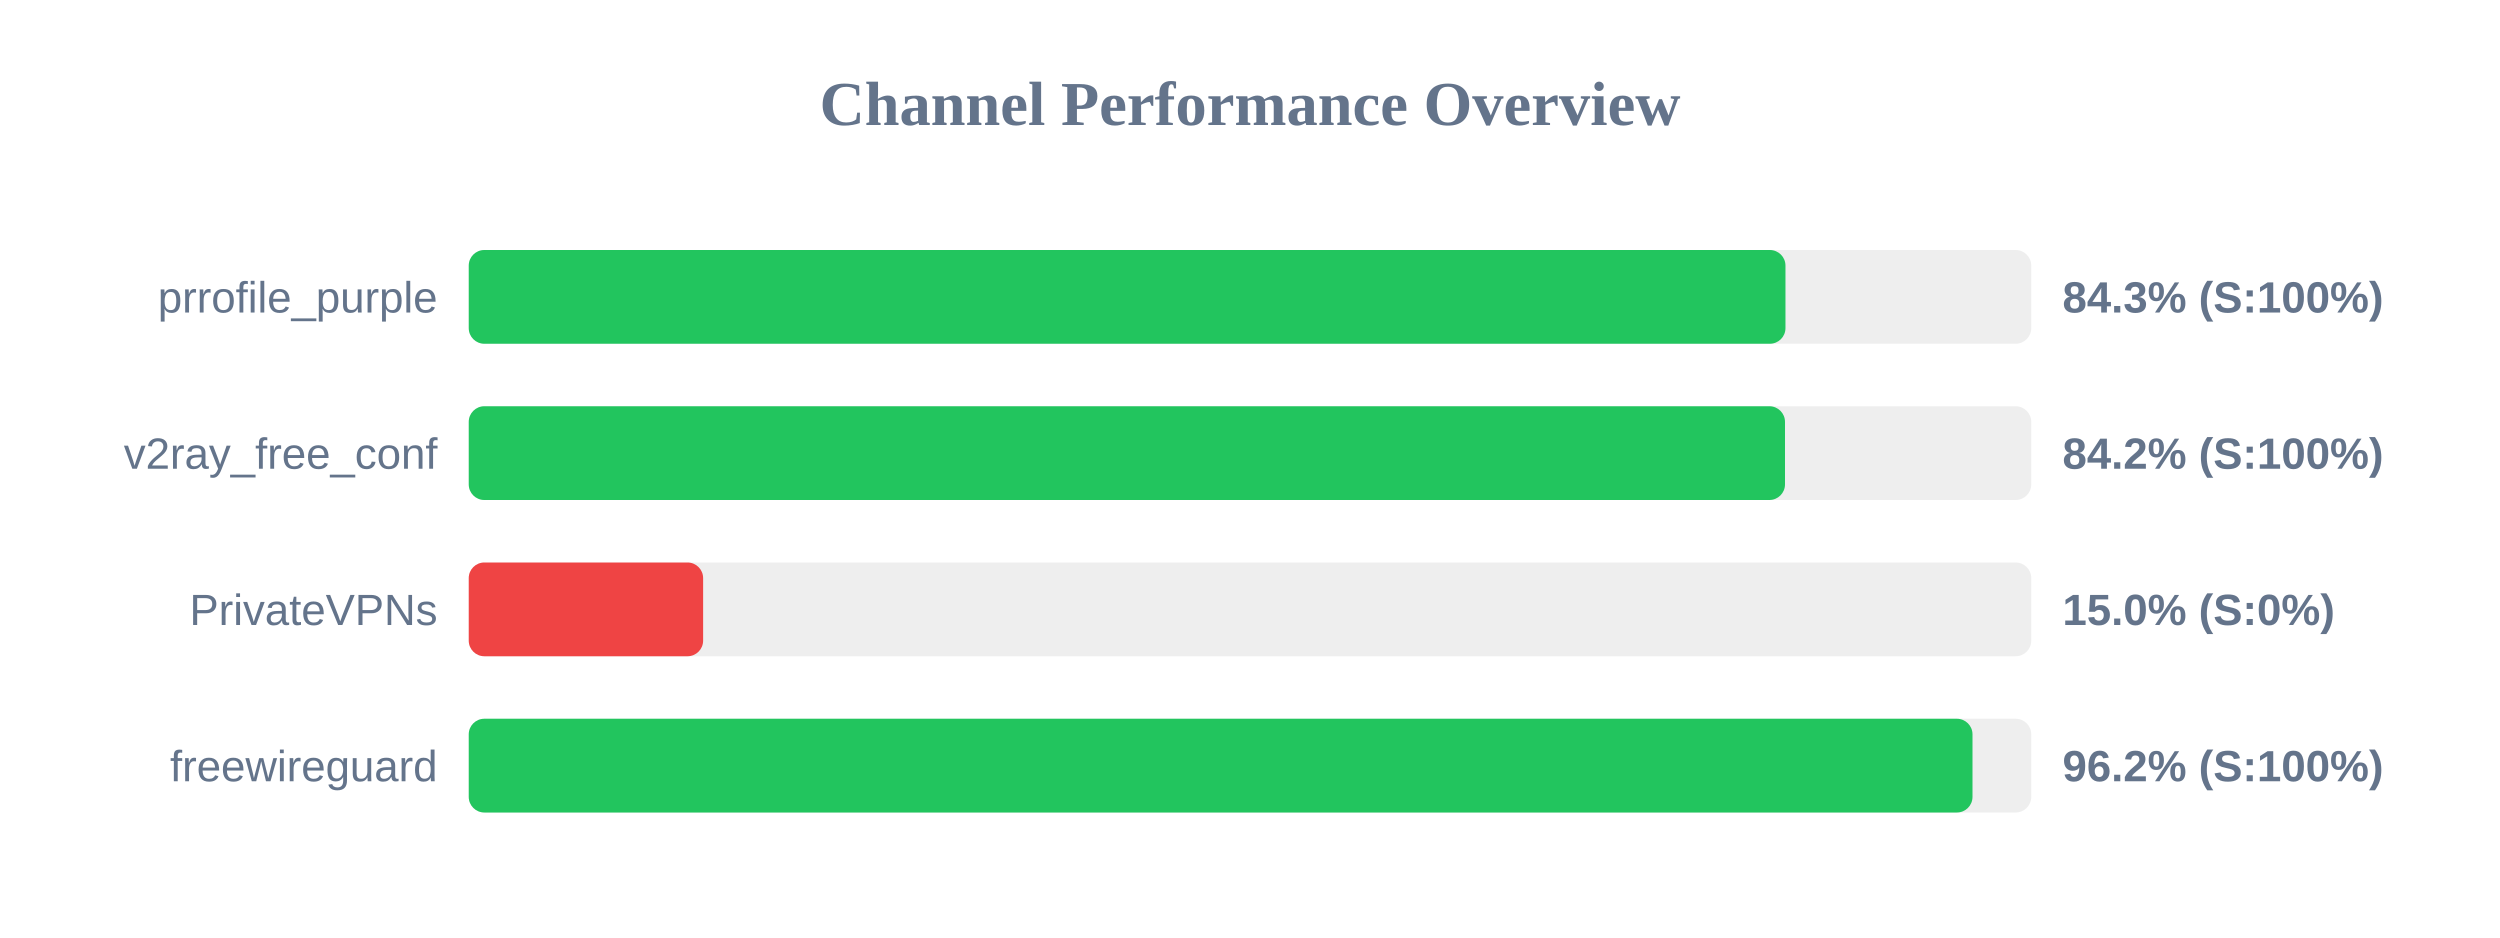
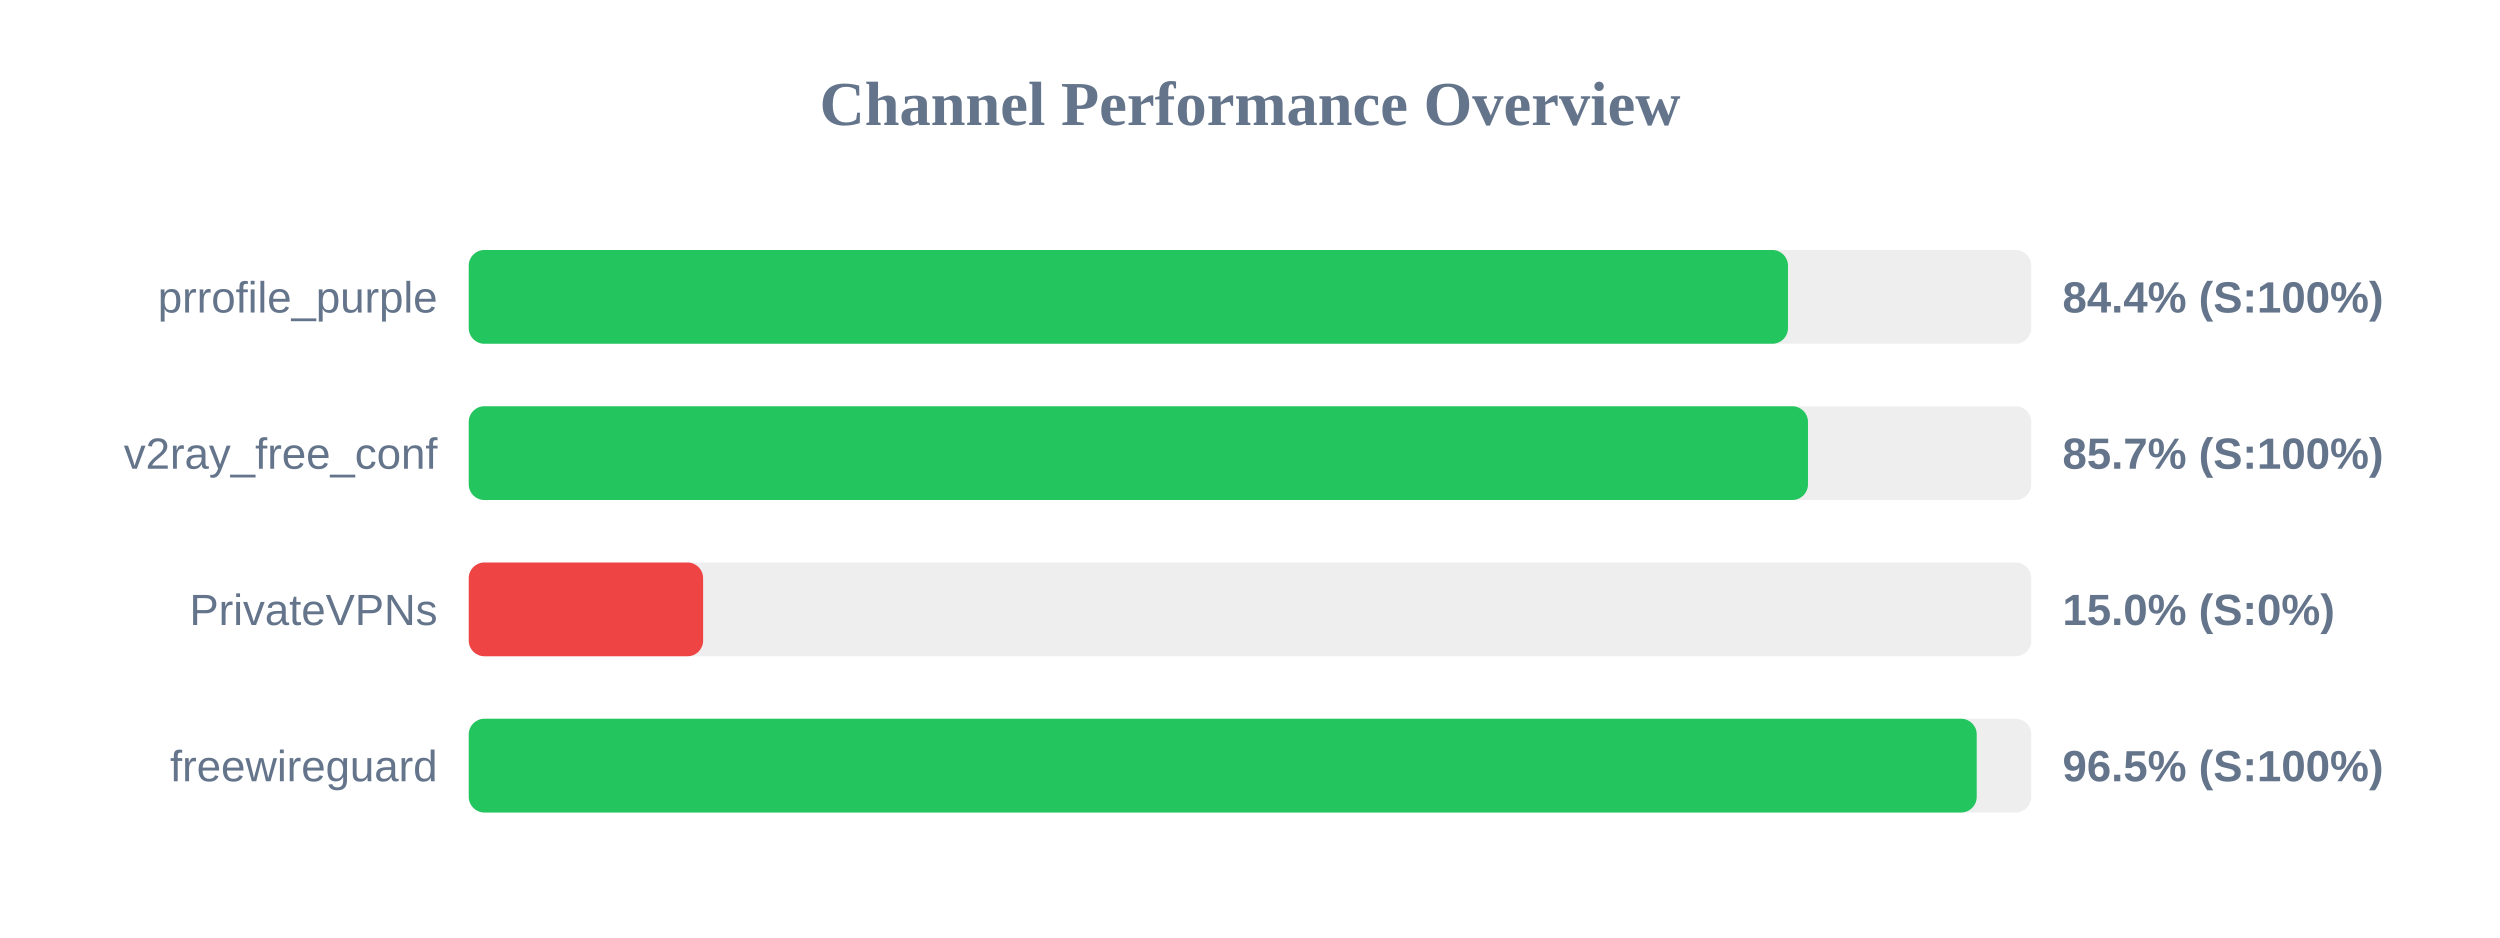
<svg xmlns="http://www.w3.org/2000/svg" width="800" height="300" version="1.1">
  <style>
        .row { font: 14px Arial; fill: #64748b; }
        .score { font: bold 14px Arial; fill: #64748b; }
    </style>
  <text x="400" y="40" text-anchor="middle" font-size="20px" font-weight="bold" fill="#64748b">Channel Performance Overview</text>
  <rect x="150" y="80" width="500" height="30" fill="#eee" rx="5" />
-   <rect x="150" y="80" width="421.35" height="30" fill="#22c55e" rx="5" />
+   <rect x="150" y="80" width="422.15" height="30" fill="#22c55e" rx="5" />
  <text x="140" y="100" text-anchor="end" class="row">prrofile_purple</text>
-   <text x="660" y="100" text-anchor="start" class="score">84.3% (S:100%)</text>
+   <text x="660" y="100" text-anchor="start" class="score">84.4% (S:100%)</text>
  <rect x="150" y="130" width="500" height="30" fill="#eee" rx="5" />
-   <rect x="150" y="130" width="421.2" height="30" fill="#22c55e" rx="5" />
+   <rect x="150" y="130" width="428.55" height="30" fill="#22c55e" rx="5" />
  <text x="140" y="150" text-anchor="end" class="row">v2ray_free_conf</text>
-   <text x="660" y="150" text-anchor="start" class="score">84.2% (S:100%)</text>
+   <text x="660" y="150" text-anchor="start" class="score">85.7% (S:100%)</text>
  <rect x="150" y="180" width="500" height="30" fill="#eee" rx="5" />
  <rect x="150" y="180" width="75.0" height="30" fill="#ef4444" rx="5" />
  <text x="140" y="200" text-anchor="end" class="row">PrivateVPNs</text>
  <text x="660" y="200" text-anchor="start" class="score">15.0% (S:0%)</text>
  <rect x="150" y="230" width="500" height="30" fill="#eee" rx="5" />
-   <rect x="150" y="230" width="481.2" height="30" fill="#22c55e" rx="5" />
+   <rect x="150" y="230" width="482.55" height="30" fill="#22c55e" rx="5" />
  <text x="140" y="250" text-anchor="end" class="row">freewireguard</text>
-   <text x="660" y="250" text-anchor="start" class="score">96.2% (S:100%)</text>
+   <text x="660" y="250" text-anchor="start" class="score">96.5% (S:100%)</text>
</svg>
